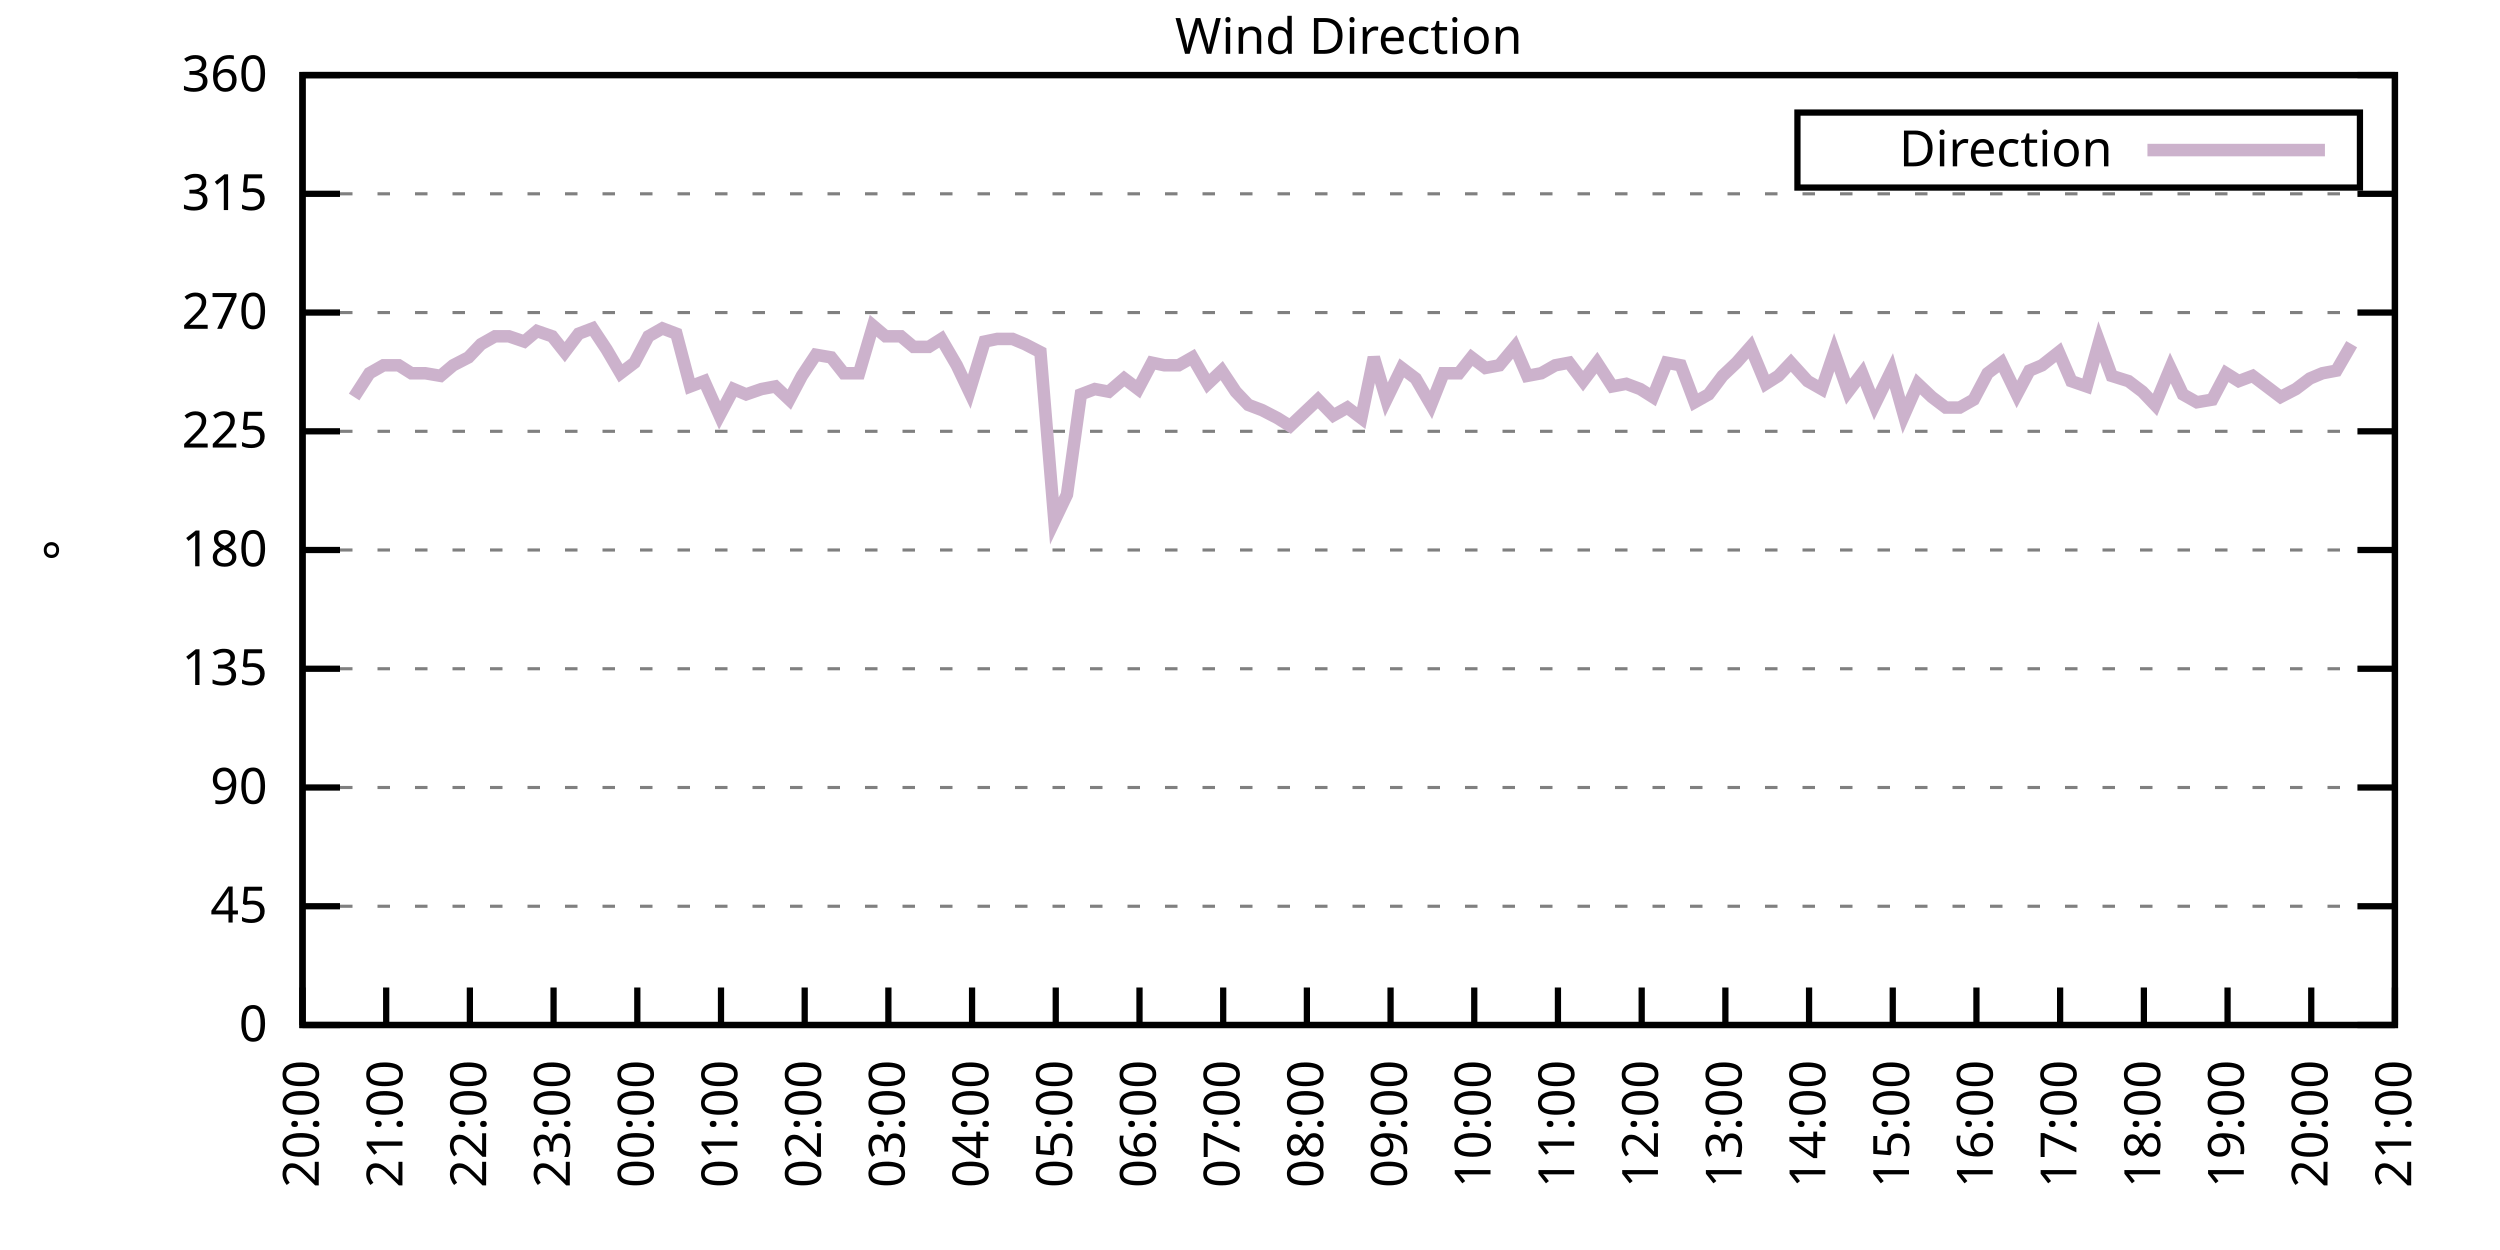
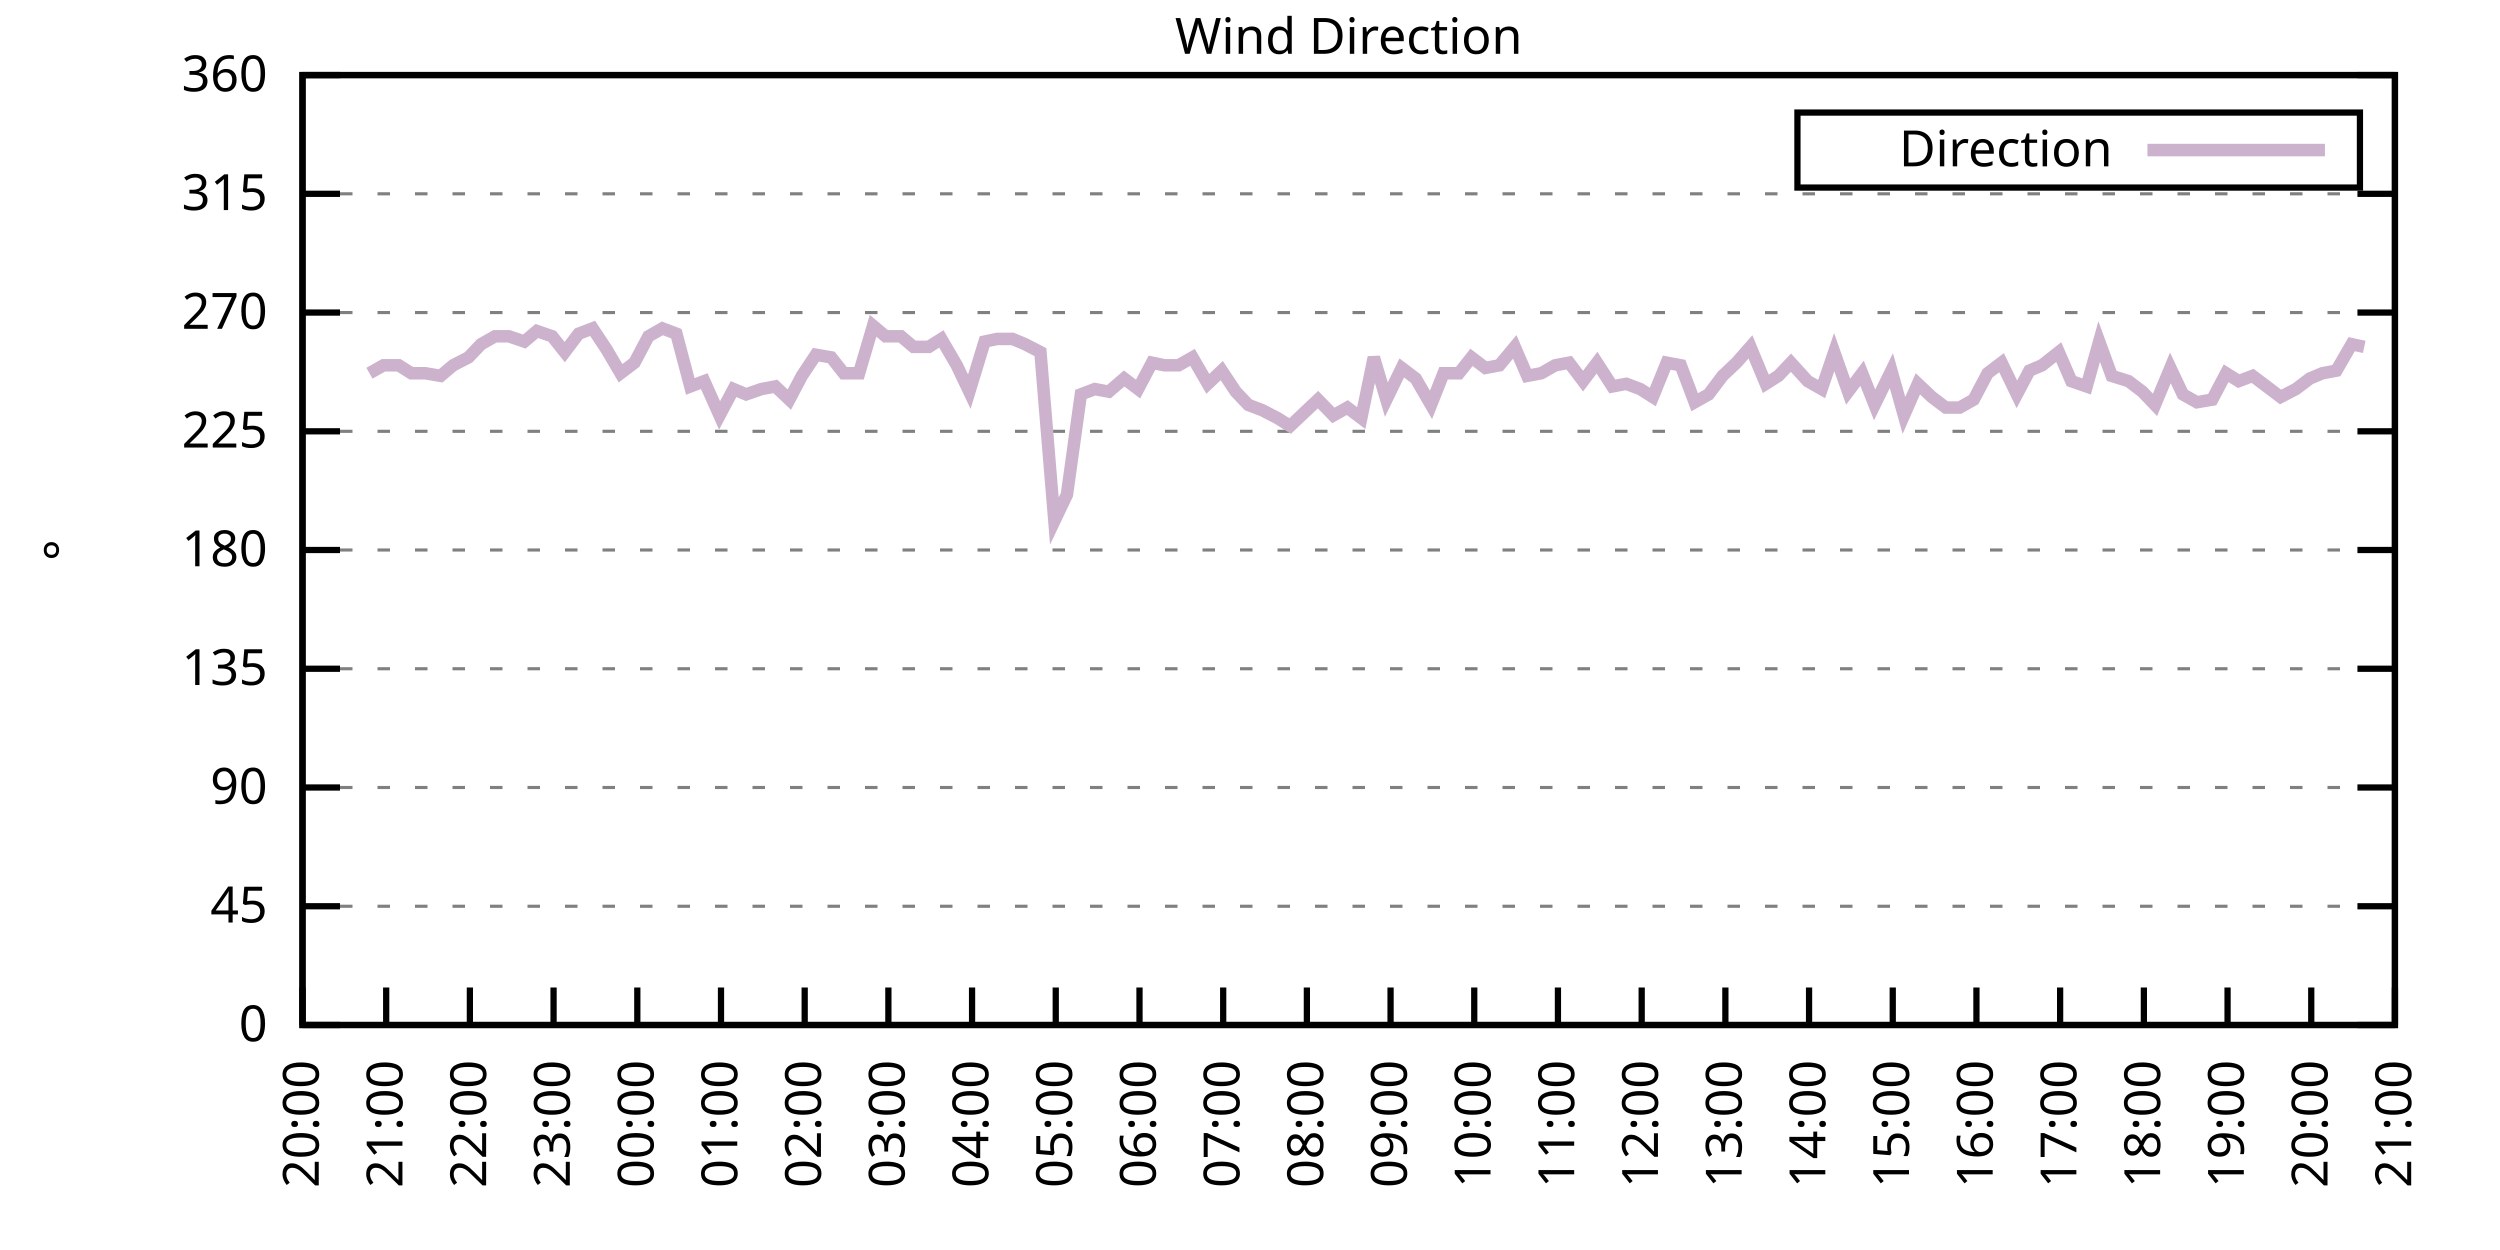
<svg xmlns="http://www.w3.org/2000/svg" xmlns:xlink="http://www.w3.org/1999/xlink" width="400" height="200" viewBox="0 0 400 200">
  <g id="gnuplot_canvas">
    <rect x="0" y="0" width="400" height="200" fill="none" />
    <defs>
      <circle id="gpDot" r="0.5" stroke-width="0.5" stroke="currentColor" />
      <path id="gpPt0" stroke-width="0.333" stroke="currentColor" d="M-1,0 h2 M0,-1 v2" />
      <path id="gpPt1" stroke-width="0.333" stroke="currentColor" d="M-1,-1 L1,1 M1,-1 L-1,1" />
      <path id="gpPt2" stroke-width="0.333" stroke="currentColor" d="M-1,0 L1,0 M0,-1 L0,1 M-1,-1 L1,1 M-1,1 L1,-1" />
      <rect id="gpPt3" stroke-width="0.333" stroke="currentColor" x="-1" y="-1" width="2" height="2" />
      <rect id="gpPt4" stroke-width="0.333" stroke="currentColor" fill="currentColor" x="-1" y="-1" width="2" height="2" />
      <circle id="gpPt5" stroke-width="0.333" stroke="currentColor" cx="0" cy="0" r="1" />
      <use xlink:href="#gpPt5" id="gpPt6" fill="currentColor" stroke="none" />
      <path id="gpPt7" stroke-width="0.333" stroke="currentColor" d="M0,-1.33 L-1.33,0.67 L1.33,0.67 z" />
      <use xlink:href="#gpPt7" id="gpPt8" fill="currentColor" stroke="none" />
      <use xlink:href="#gpPt7" id="gpPt9" stroke="currentColor" transform="rotate(180)" />
      <use xlink:href="#gpPt9" id="gpPt10" fill="currentColor" stroke="none" />
      <use xlink:href="#gpPt3" id="gpPt11" stroke="currentColor" transform="rotate(45)" />
      <use xlink:href="#gpPt11" id="gpPt12" fill="currentColor" stroke="none" />
      <path id="gpPt13" stroke-width="0.333" stroke="currentColor" d="M0,1.330 L1.265,0.411 L0.782,-1.067 L-0.782,-1.076 L-1.265,0.411 z" />
      <use xlink:href="#gpPt13" id="gpPt14" fill="currentColor" stroke="none" />
      <filter id="textbox" filterUnits="objectBoundingBox" x="0" y="0" height="1" width="1">
        <feFlood flood-color="white" flood-opacity="1" result="bgnd" />
        <feComposite in="SourceGraphic" in2="bgnd" operator="atop" />
      </filter>
      <filter id="greybox" filterUnits="objectBoundingBox" x="0" y="0" height="1" width="1">
        <feFlood flood-color="lightgrey" flood-opacity="1" result="grey" />
        <feComposite in="SourceGraphic" in2="grey" operator="atop" />
      </filter>
    </defs>
    <g fill="none" color="white" stroke="currentColor" stroke-width="1.00" stroke-linecap="butt" stroke-linejoin="miter">
</g>
    <g fill="none" color="black" stroke="currentColor" stroke-width="1.00" stroke-linecap="butt" stroke-linejoin="miter">
      <g stroke="none" shape-rendering="crispEdges">
        <polygon fill="rgb(255, 255, 255)" points="48.40,164.00 383.18,164.00 383.18,12.02 48.40,12.02 " />
      </g>
    </g>
    <g fill="none" color="black" stroke="currentColor" stroke-width="1.00" stroke-linecap="butt" stroke-linejoin="miter">
</g>
    <g fill="none" color="black" stroke="black" stroke-width="0.50" stroke-linecap="butt" stroke-linejoin="miter">
</g>
    <g fill="none" color="gray" stroke="currentColor" stroke-width="0.50" stroke-linecap="butt" stroke-linejoin="miter">
      <path stroke="gray" stroke-dasharray="2,4" class="gridline" d="M48.40,164.00 L383.19,164.00  " />
    </g>
    <g fill="none" color="gray" stroke="gray" stroke-width="1.00" stroke-linecap="butt" stroke-linejoin="miter">
</g>
    <g fill="none" color="black" stroke="currentColor" stroke-width="1.00" stroke-linecap="butt" stroke-linejoin="miter">
      <path stroke="black" d="M48.40,164.00 L54.40,164.00 M383.19,164.00 L377.19,164.00  " />
      <g transform="translate(42.80,166.60)" stroke="none" fill="black" font-family="Sans" font-size="8.00" text-anchor="end">
        <text>
          <tspan font-family="Sans"> 0</tspan>
        </text>
      </g>
    </g>
    <g fill="none" color="black" stroke="currentColor" stroke-width="1.00" stroke-linecap="butt" stroke-linejoin="miter">
</g>
    <g fill="none" color="black" stroke="black" stroke-width="0.50" stroke-linecap="butt" stroke-linejoin="miter">
</g>
    <g fill="none" color="gray" stroke="currentColor" stroke-width="0.50" stroke-linecap="butt" stroke-linejoin="miter">
      <path stroke="gray" stroke-dasharray="2,4" class="gridline" d="M48.40,145.00 L383.19,145.00  " />
    </g>
    <g fill="none" color="gray" stroke="gray" stroke-width="1.00" stroke-linecap="butt" stroke-linejoin="miter">
</g>
    <g fill="none" color="black" stroke="currentColor" stroke-width="1.00" stroke-linecap="butt" stroke-linejoin="miter">
      <path stroke="black" d="M48.40,145.00 L54.40,145.00 M383.19,145.00 L377.19,145.00  " />
      <g transform="translate(42.80,147.60)" stroke="none" fill="black" font-family="Sans" font-size="8.00" text-anchor="end">
        <text>
          <tspan font-family="Sans"> 45</tspan>
        </text>
      </g>
    </g>
    <g fill="none" color="black" stroke="currentColor" stroke-width="1.00" stroke-linecap="butt" stroke-linejoin="miter">
</g>
    <g fill="none" color="black" stroke="black" stroke-width="0.50" stroke-linecap="butt" stroke-linejoin="miter">
</g>
    <g fill="none" color="gray" stroke="currentColor" stroke-width="0.50" stroke-linecap="butt" stroke-linejoin="miter">
      <path stroke="gray" stroke-dasharray="2,4" class="gridline" d="M48.40,126.00 L383.19,126.00  " />
    </g>
    <g fill="none" color="gray" stroke="gray" stroke-width="1.00" stroke-linecap="butt" stroke-linejoin="miter">
</g>
    <g fill="none" color="black" stroke="currentColor" stroke-width="1.00" stroke-linecap="butt" stroke-linejoin="miter">
      <path stroke="black" d="M48.40,126.00 L54.40,126.00 M383.19,126.00 L377.19,126.00  " />
      <g transform="translate(42.80,128.60)" stroke="none" fill="black" font-family="Sans" font-size="8.00" text-anchor="end">
        <text>
          <tspan font-family="Sans"> 90</tspan>
        </text>
      </g>
    </g>
    <g fill="none" color="black" stroke="currentColor" stroke-width="1.00" stroke-linecap="butt" stroke-linejoin="miter">
</g>
    <g fill="none" color="black" stroke="black" stroke-width="0.50" stroke-linecap="butt" stroke-linejoin="miter">
</g>
    <g fill="none" color="gray" stroke="currentColor" stroke-width="0.50" stroke-linecap="butt" stroke-linejoin="miter">
      <path stroke="gray" stroke-dasharray="2,4" class="gridline" d="M48.40,107.00 L383.19,107.00  " />
    </g>
    <g fill="none" color="gray" stroke="gray" stroke-width="1.00" stroke-linecap="butt" stroke-linejoin="miter">
</g>
    <g fill="none" color="black" stroke="currentColor" stroke-width="1.00" stroke-linecap="butt" stroke-linejoin="miter">
      <path stroke="black" d="M48.40,107.00 L54.40,107.00 M383.19,107.00 L377.19,107.00  " />
      <g transform="translate(42.80,109.60)" stroke="none" fill="black" font-family="Sans" font-size="8.00" text-anchor="end">
        <text>
          <tspan font-family="Sans"> 135</tspan>
        </text>
      </g>
    </g>
    <g fill="none" color="black" stroke="currentColor" stroke-width="1.00" stroke-linecap="butt" stroke-linejoin="miter">
</g>
    <g fill="none" color="black" stroke="black" stroke-width="0.50" stroke-linecap="butt" stroke-linejoin="miter">
</g>
    <g fill="none" color="gray" stroke="currentColor" stroke-width="0.50" stroke-linecap="butt" stroke-linejoin="miter">
      <path stroke="gray" stroke-dasharray="2,4" class="gridline" d="M48.40,88.00 L383.19,88.00  " />
    </g>
    <g fill="none" color="gray" stroke="gray" stroke-width="1.00" stroke-linecap="butt" stroke-linejoin="miter">
</g>
    <g fill="none" color="black" stroke="currentColor" stroke-width="1.00" stroke-linecap="butt" stroke-linejoin="miter">
      <path stroke="black" d="M48.40,88.00 L54.40,88.00 M383.19,88.00 L377.19,88.00  " />
      <g transform="translate(42.80,90.60)" stroke="none" fill="black" font-family="Sans" font-size="8.00" text-anchor="end">
        <text>
          <tspan font-family="Sans"> 180</tspan>
        </text>
      </g>
    </g>
    <g fill="none" color="black" stroke="currentColor" stroke-width="1.00" stroke-linecap="butt" stroke-linejoin="miter">
</g>
    <g fill="none" color="black" stroke="black" stroke-width="0.50" stroke-linecap="butt" stroke-linejoin="miter">
</g>
    <g fill="none" color="gray" stroke="currentColor" stroke-width="0.50" stroke-linecap="butt" stroke-linejoin="miter">
      <path stroke="gray" stroke-dasharray="2,4" class="gridline" d="M48.40,69.01 L383.19,69.01  " />
    </g>
    <g fill="none" color="gray" stroke="gray" stroke-width="1.00" stroke-linecap="butt" stroke-linejoin="miter">
</g>
    <g fill="none" color="black" stroke="currentColor" stroke-width="1.00" stroke-linecap="butt" stroke-linejoin="miter">
      <path stroke="black" d="M48.40,69.01 L54.40,69.01 M383.19,69.01 L377.19,69.01  " />
      <g transform="translate(42.80,71.61)" stroke="none" fill="black" font-family="Sans" font-size="8.00" text-anchor="end">
        <text>
          <tspan font-family="Sans"> 225</tspan>
        </text>
      </g>
    </g>
    <g fill="none" color="black" stroke="currentColor" stroke-width="1.00" stroke-linecap="butt" stroke-linejoin="miter">
</g>
    <g fill="none" color="black" stroke="black" stroke-width="0.50" stroke-linecap="butt" stroke-linejoin="miter">
</g>
    <g fill="none" color="gray" stroke="currentColor" stroke-width="0.50" stroke-linecap="butt" stroke-linejoin="miter">
      <path stroke="gray" stroke-dasharray="2,4" class="gridline" d="M48.40,50.01 L383.19,50.01  " />
    </g>
    <g fill="none" color="gray" stroke="gray" stroke-width="1.00" stroke-linecap="butt" stroke-linejoin="miter">
</g>
    <g fill="none" color="black" stroke="currentColor" stroke-width="1.00" stroke-linecap="butt" stroke-linejoin="miter">
      <path stroke="black" d="M48.40,50.01 L54.40,50.01 M383.19,50.01 L377.19,50.01  " />
      <g transform="translate(42.80,52.61)" stroke="none" fill="black" font-family="Sans" font-size="8.00" text-anchor="end">
        <text>
          <tspan font-family="Sans"> 270</tspan>
        </text>
      </g>
    </g>
    <g fill="none" color="black" stroke="currentColor" stroke-width="1.00" stroke-linecap="butt" stroke-linejoin="miter">
</g>
    <g fill="none" color="black" stroke="black" stroke-width="0.50" stroke-linecap="butt" stroke-linejoin="miter">
</g>
    <g fill="none" color="gray" stroke="currentColor" stroke-width="0.50" stroke-linecap="butt" stroke-linejoin="miter">
      <path stroke="gray" stroke-dasharray="2,4" class="gridline" d="M48.40,31.01 L383.19,31.01  " />
    </g>
    <g fill="none" color="gray" stroke="gray" stroke-width="1.00" stroke-linecap="butt" stroke-linejoin="miter">
</g>
    <g fill="none" color="black" stroke="currentColor" stroke-width="1.00" stroke-linecap="butt" stroke-linejoin="miter">
      <path stroke="black" d="M48.40,31.01 L54.40,31.01 M383.19,31.01 L377.19,31.01  " />
      <g transform="translate(42.80,33.61)" stroke="none" fill="black" font-family="Sans" font-size="8.00" text-anchor="end">
        <text>
          <tspan font-family="Sans"> 315</tspan>
        </text>
      </g>
    </g>
    <g fill="none" color="black" stroke="currentColor" stroke-width="1.00" stroke-linecap="butt" stroke-linejoin="miter">
</g>
    <g fill="none" color="black" stroke="black" stroke-width="0.50" stroke-linecap="butt" stroke-linejoin="miter">
</g>
    <g fill="none" color="gray" stroke="currentColor" stroke-width="0.50" stroke-linecap="butt" stroke-linejoin="miter">
      <path stroke="gray" stroke-dasharray="2,4" class="gridline" d="M48.40,12.01 L383.19,12.01  " />
    </g>
    <g fill="none" color="gray" stroke="gray" stroke-width="1.00" stroke-linecap="butt" stroke-linejoin="miter">
</g>
    <g fill="none" color="black" stroke="currentColor" stroke-width="1.00" stroke-linecap="butt" stroke-linejoin="miter">
      <path stroke="black" d="M48.40,12.01 L54.40,12.01 M383.19,12.01 L377.19,12.01  " />
      <g transform="translate(42.80,14.61)" stroke="none" fill="black" font-family="Sans" font-size="8.00" text-anchor="end">
        <text>
          <tspan font-family="Sans"> 360</tspan>
        </text>
      </g>
    </g>
    <g fill="none" color="black" stroke="currentColor" stroke-width="1.00" stroke-linecap="butt" stroke-linejoin="miter">
      <path stroke="black" d="M48.40,164.00 L48.40,158.00  " />
      <g transform="translate(51.00,169.60) rotate(270.00)" stroke="none" fill="black" font-family="Sans" font-size="8.00" text-anchor="end">
        <text>
          <tspan font-family="Sans">20:00</tspan>
        </text>
      </g>
    </g>
    <g fill="none" color="black" stroke="currentColor" stroke-width="1.00" stroke-linecap="butt" stroke-linejoin="miter">
      <path stroke="black" d="M61.79,164.00 L61.79,158.00  " />
      <g transform="translate(64.39,169.60) rotate(270.00)" stroke="none" fill="black" font-family="Sans" font-size="8.00" text-anchor="end">
        <text>
          <tspan font-family="Sans">21:00</tspan>
        </text>
      </g>
    </g>
    <g fill="none" color="black" stroke="currentColor" stroke-width="1.00" stroke-linecap="butt" stroke-linejoin="miter">
      <path stroke="black" d="M75.18,164.00 L75.18,158.00  " />
      <g transform="translate(77.78,169.60) rotate(270.00)" stroke="none" fill="black" font-family="Sans" font-size="8.00" text-anchor="end">
        <text>
          <tspan font-family="Sans">22:00</tspan>
        </text>
      </g>
    </g>
    <g fill="none" color="black" stroke="currentColor" stroke-width="1.00" stroke-linecap="butt" stroke-linejoin="miter">
      <path stroke="black" d="M88.57,164.00 L88.57,158.00  " />
      <g transform="translate(91.17,169.60) rotate(270.00)" stroke="none" fill="black" font-family="Sans" font-size="8.00" text-anchor="end">
        <text>
          <tspan font-family="Sans">23:00</tspan>
        </text>
      </g>
    </g>
    <g fill="none" color="black" stroke="currentColor" stroke-width="1.00" stroke-linecap="butt" stroke-linejoin="miter">
      <path stroke="black" d="M101.97,164.00 L101.97,158.00  " />
      <g transform="translate(104.57,169.60) rotate(270.00)" stroke="none" fill="black" font-family="Sans" font-size="8.00" text-anchor="end">
        <text>
          <tspan font-family="Sans">00:00</tspan>
        </text>
      </g>
    </g>
    <g fill="none" color="black" stroke="currentColor" stroke-width="1.00" stroke-linecap="butt" stroke-linejoin="miter">
      <path stroke="black" d="M115.36,164.00 L115.36,158.00  " />
      <g transform="translate(117.96,169.60) rotate(270.00)" stroke="none" fill="black" font-family="Sans" font-size="8.00" text-anchor="end">
        <text>
          <tspan font-family="Sans">01:00</tspan>
        </text>
      </g>
    </g>
    <g fill="none" color="black" stroke="currentColor" stroke-width="1.00" stroke-linecap="butt" stroke-linejoin="miter">
      <path stroke="black" d="M128.75,164.00 L128.75,158.00  " />
      <g transform="translate(131.35,169.60) rotate(270.00)" stroke="none" fill="black" font-family="Sans" font-size="8.00" text-anchor="end">
        <text>
          <tspan font-family="Sans">02:00</tspan>
        </text>
      </g>
    </g>
    <g fill="none" color="black" stroke="currentColor" stroke-width="1.00" stroke-linecap="butt" stroke-linejoin="miter">
      <path stroke="black" d="M142.14,164.00 L142.14,158.00  " />
      <g transform="translate(144.74,169.60) rotate(270.00)" stroke="none" fill="black" font-family="Sans" font-size="8.00" text-anchor="end">
        <text>
          <tspan font-family="Sans">03:00</tspan>
        </text>
      </g>
    </g>
    <g fill="none" color="black" stroke="currentColor" stroke-width="1.00" stroke-linecap="butt" stroke-linejoin="miter">
      <path stroke="black" d="M155.53,164.00 L155.53,158.00  " />
      <g transform="translate(158.13,169.60) rotate(270.00)" stroke="none" fill="black" font-family="Sans" font-size="8.00" text-anchor="end">
        <text>
          <tspan font-family="Sans">04:00</tspan>
        </text>
      </g>
    </g>
    <g fill="none" color="black" stroke="currentColor" stroke-width="1.00" stroke-linecap="butt" stroke-linejoin="miter">
      <path stroke="black" d="M168.92,164.00 L168.92,158.00  " />
      <g transform="translate(171.52,169.60) rotate(270.00)" stroke="none" fill="black" font-family="Sans" font-size="8.00" text-anchor="end">
        <text>
          <tspan font-family="Sans">05:00</tspan>
        </text>
      </g>
    </g>
    <g fill="none" color="black" stroke="currentColor" stroke-width="1.00" stroke-linecap="butt" stroke-linejoin="miter">
      <path stroke="black" d="M182.32,164.00 L182.32,158.00  " />
      <g transform="translate(184.92,169.60) rotate(270.00)" stroke="none" fill="black" font-family="Sans" font-size="8.00" text-anchor="end">
        <text>
          <tspan font-family="Sans">06:00</tspan>
        </text>
      </g>
    </g>
    <g fill="none" color="black" stroke="currentColor" stroke-width="1.00" stroke-linecap="butt" stroke-linejoin="miter">
      <path stroke="black" d="M195.71,164.00 L195.71,158.00  " />
      <g transform="translate(198.31,169.60) rotate(270.00)" stroke="none" fill="black" font-family="Sans" font-size="8.00" text-anchor="end">
        <text>
          <tspan font-family="Sans">07:00</tspan>
        </text>
      </g>
    </g>
    <g fill="none" color="black" stroke="currentColor" stroke-width="1.00" stroke-linecap="butt" stroke-linejoin="miter">
      <path stroke="black" d="M209.10,164.00 L209.10,158.00  " />
      <g transform="translate(211.70,169.60) rotate(270.00)" stroke="none" fill="black" font-family="Sans" font-size="8.00" text-anchor="end">
        <text>
          <tspan font-family="Sans">08:00</tspan>
        </text>
      </g>
    </g>
    <g fill="none" color="black" stroke="currentColor" stroke-width="1.00" stroke-linecap="butt" stroke-linejoin="miter">
      <path stroke="black" d="M222.49,164.00 L222.49,158.00  " />
      <g transform="translate(225.09,169.60) rotate(270.00)" stroke="none" fill="black" font-family="Sans" font-size="8.00" text-anchor="end">
        <text>
          <tspan font-family="Sans">09:00</tspan>
        </text>
      </g>
    </g>
    <g fill="none" color="black" stroke="currentColor" stroke-width="1.00" stroke-linecap="butt" stroke-linejoin="miter">
      <path stroke="black" d="M235.88,164.00 L235.88,158.00  " />
      <g transform="translate(238.48,169.60) rotate(270.00)" stroke="none" fill="black" font-family="Sans" font-size="8.00" text-anchor="end">
        <text>
          <tspan font-family="Sans">10:00</tspan>
        </text>
      </g>
    </g>
    <g fill="none" color="black" stroke="currentColor" stroke-width="1.00" stroke-linecap="butt" stroke-linejoin="miter">
      <path stroke="black" d="M249.27,164.00 L249.27,158.00  " />
      <g transform="translate(251.87,169.60) rotate(270.00)" stroke="none" fill="black" font-family="Sans" font-size="8.00" text-anchor="end">
        <text>
          <tspan font-family="Sans">11:00</tspan>
        </text>
      </g>
    </g>
    <g fill="none" color="black" stroke="currentColor" stroke-width="1.00" stroke-linecap="butt" stroke-linejoin="miter">
      <path stroke="black" d="M262.67,164.00 L262.67,158.00  " />
      <g transform="translate(265.27,169.60) rotate(270.00)" stroke="none" fill="black" font-family="Sans" font-size="8.00" text-anchor="end">
        <text>
          <tspan font-family="Sans">12:00</tspan>
        </text>
      </g>
    </g>
    <g fill="none" color="black" stroke="currentColor" stroke-width="1.00" stroke-linecap="butt" stroke-linejoin="miter">
      <path stroke="black" d="M276.06,164.00 L276.06,158.00  " />
      <g transform="translate(278.66,169.60) rotate(270.00)" stroke="none" fill="black" font-family="Sans" font-size="8.00" text-anchor="end">
        <text>
          <tspan font-family="Sans">13:00</tspan>
        </text>
      </g>
    </g>
    <g fill="none" color="black" stroke="currentColor" stroke-width="1.00" stroke-linecap="butt" stroke-linejoin="miter">
      <path stroke="black" d="M289.45,164.00 L289.45,158.00  " />
      <g transform="translate(292.05,169.60) rotate(270.00)" stroke="none" fill="black" font-family="Sans" font-size="8.00" text-anchor="end">
        <text>
          <tspan font-family="Sans">14:00</tspan>
        </text>
      </g>
    </g>
    <g fill="none" color="black" stroke="currentColor" stroke-width="1.00" stroke-linecap="butt" stroke-linejoin="miter">
      <path stroke="black" d="M302.84,164.00 L302.84,158.00  " />
      <g transform="translate(305.44,169.60) rotate(270.00)" stroke="none" fill="black" font-family="Sans" font-size="8.00" text-anchor="end">
        <text>
          <tspan font-family="Sans">15:00</tspan>
        </text>
      </g>
    </g>
    <g fill="none" color="black" stroke="currentColor" stroke-width="1.00" stroke-linecap="butt" stroke-linejoin="miter">
      <path stroke="black" d="M316.23,164.00 L316.23,158.00  " />
      <g transform="translate(318.83,169.60) rotate(270.00)" stroke="none" fill="black" font-family="Sans" font-size="8.00" text-anchor="end">
        <text>
          <tspan font-family="Sans">16:00</tspan>
        </text>
      </g>
    </g>
    <g fill="none" color="black" stroke="currentColor" stroke-width="1.00" stroke-linecap="butt" stroke-linejoin="miter">
      <path stroke="black" d="M329.62,164.00 L329.62,158.00  " />
      <g transform="translate(332.22,169.60) rotate(270.00)" stroke="none" fill="black" font-family="Sans" font-size="8.00" text-anchor="end">
        <text>
          <tspan font-family="Sans">17:00</tspan>
        </text>
      </g>
    </g>
    <g fill="none" color="black" stroke="currentColor" stroke-width="1.00" stroke-linecap="butt" stroke-linejoin="miter">
      <path stroke="black" d="M343.02,164.00 L343.02,158.00  " />
      <g transform="translate(345.62,169.60) rotate(270.00)" stroke="none" fill="black" font-family="Sans" font-size="8.00" text-anchor="end">
        <text>
          <tspan font-family="Sans">18:00</tspan>
        </text>
      </g>
    </g>
    <g fill="none" color="black" stroke="currentColor" stroke-width="1.00" stroke-linecap="butt" stroke-linejoin="miter">
      <path stroke="black" d="M356.41,164.00 L356.41,158.00  " />
      <g transform="translate(359.01,169.60) rotate(270.00)" stroke="none" fill="black" font-family="Sans" font-size="8.00" text-anchor="end">
        <text>
          <tspan font-family="Sans">19:00</tspan>
        </text>
      </g>
    </g>
    <g fill="none" color="black" stroke="currentColor" stroke-width="1.00" stroke-linecap="butt" stroke-linejoin="miter">
      <path stroke="black" d="M369.80,164.00 L369.80,158.00  " />
      <g transform="translate(372.40,169.60) rotate(270.00)" stroke="none" fill="black" font-family="Sans" font-size="8.00" text-anchor="end">
        <text>
          <tspan font-family="Sans">20:00</tspan>
        </text>
      </g>
    </g>
    <g fill="none" color="black" stroke="currentColor" stroke-width="1.00" stroke-linecap="butt" stroke-linejoin="miter">
      <path stroke="black" d="M383.19,164.00 L383.19,158.00  " />
      <g transform="translate(385.79,169.60) rotate(270.00)" stroke="none" fill="black" font-family="Sans" font-size="8.00" text-anchor="end">
        <text>
          <tspan font-family="Sans">21:00</tspan>
        </text>
      </g>
    </g>
    <g fill="none" color="black" stroke="currentColor" stroke-width="1.00" stroke-linecap="butt" stroke-linejoin="miter">
</g>
    <g fill="none" color="black" stroke="currentColor" stroke-width="1.00" stroke-linecap="butt" stroke-linejoin="miter">
      <path stroke="black" d="M48.40,12.01 L48.40,164.00 L383.19,164.00 L383.19,12.01 L48.40,12.01 Z  " />
    </g>
    <g fill="none" color="black" stroke="currentColor" stroke-width="1.00" stroke-linecap="butt" stroke-linejoin="miter">
</g>
    <g fill="none" color="black" stroke="currentColor" stroke-width="1.00" stroke-linecap="butt" stroke-linejoin="miter">
      <path stroke="black" d="M287.59,30.01 L287.59,18.01 L377.59,18.01 L377.59,30.01 L287.59,30.01 Z  " />
    </g>
    <g id="Wind_direction_plot_1">
      <g fill="none" color="white" stroke="black" stroke-width="2.00" stroke-linecap="butt" stroke-linejoin="miter">
</g>
      <g fill="none" color="black" stroke="currentColor" stroke-width="2.00" stroke-linecap="butt" stroke-linejoin="miter">
        <g transform="translate(337.99,26.61)" stroke="none" fill="black" font-family="Sans" font-size="8.00" text-anchor="end">
          <text>
            <tspan font-family="Sans">Direction</tspan>
          </text>
        </g>
      </g>
      <g fill="none" color="black" stroke="currentColor" stroke-width="2.00" stroke-linecap="butt" stroke-linejoin="miter">
-         <path stroke="rgb(204, 178, 204)" d="M343.59,24.01 L371.99,24.01 M56.66,63.52 L59.11,59.72 L61.35,58.45 L63.80,58.45 L65.81,59.72 L68.04,59.72   L70.50,60.14 L72.50,58.45 L74.96,57.18 L76.97,55.07 L79.20,53.81 L81.43,53.81 L83.89,54.65 L85.90,52.96   L88.35,53.81 L90.36,56.34 L92.59,53.39 L94.82,52.54 L97.06,55.92 L99.29,59.72 L101.52,58.03 L103.75,53.81   L105.98,52.54 L108.22,53.39 L110.45,61.83 L112.68,60.98 L115.13,66.47 L117.37,62.25 L119.38,63.10 L121.83,62.25   L124.06,61.83 L126.29,63.94 L128.30,60.14 L130.54,56.76 L132.99,57.18 L135.00,59.72 L137.45,59.72 L139.69,52.12   L141.69,53.81 L144.15,53.81 L146.16,55.50 L148.61,55.50 L150.62,54.23 L153.08,58.45 L155.09,62.67 L157.54,54.65   L159.55,54.23 L162.01,54.23 L164.01,55.07 L166.47,56.34 L168.70,83.36 L170.71,79.14 L172.94,63.10 L175.17,62.25   L177.41,62.67 L179.86,60.56 L182.09,62.25 L184.32,58.03 L186.33,58.45 L188.57,58.45 L190.80,57.18 L193.25,61.41   L195.48,59.30 L197.72,62.67 L199.73,64.78 L201.96,65.63 L204.41,66.90 L206.42,68.16 L208.65,66.05 L210.88,63.94   L213.34,66.47 L215.57,65.21 L217.80,66.90 L219.81,57.18 L221.82,63.94 L224.28,58.87 L226.51,60.56 L228.96,64.78   L230.97,59.72 L233.43,59.72 L235.44,57.18 L237.67,58.87 L239.90,58.45 L242.36,55.50 L244.36,60.14 L246.60,59.72   L248.83,58.45 L251.06,58.03 L253.29,60.98 L255.52,58.03 L257.98,61.83 L260.21,61.41 L262.44,62.25 L264.45,63.52   L266.68,58.03 L268.92,58.45 L271.15,64.36 L273.38,63.10 L275.61,60.14 L277.84,58.03 L280.07,55.50 L282.53,61.41   L284.54,60.14 L286.55,58.03 L289.23,60.98 L291.46,62.25 L293.47,56.34 L295.70,62.67 L297.93,59.72 L299.94,64.78   L302.62,59.30 L304.63,66.47 L306.86,61.41 L309.09,63.52 L311.32,65.21 L313.55,65.21 L315.79,63.94 L318.02,59.72   L320.25,58.03 L322.70,63.10 L324.71,59.30 L326.72,58.45 L329.40,56.34 L331.41,60.98 L333.86,61.83 L335.87,54.65   L337.88,60.14 L340.56,60.98 L342.79,62.67 L344.80,64.78 L347.26,58.87 L349.26,63.10 L351.50,64.36 L353.95,63.94   L356.18,59.72 L358.19,60.98 L360.42,60.14 L362.66,61.83 L364.89,63.52 L367.34,62.25 L369.58,60.56 L371.58,59.72   L373.82,59.30 L376.27,55.07  " />
+         <path stroke="rgb(204, 178, 204)" d="M343.59,24.01 L371.99,24.01 M59.11,59.72 L61.35,58.45 L63.80,58.45 L65.81,59.72 L68.04,59.72 L70.50,60.14   L72.50,58.45 L74.96,57.18 L76.97,55.07 L79.20,53.81 L81.43,53.81 L83.89,54.65 L85.90,52.96 L88.35,53.81   L90.36,56.34 L92.59,53.39 L94.82,52.54 L97.06,55.92 L99.29,59.72 L101.52,58.03 L103.75,53.81 L105.98,52.54   L108.22,53.39 L110.45,61.83 L112.68,60.98 L115.13,66.47 L117.37,62.25 L119.38,63.10 L121.83,62.25 L124.06,61.83   L126.29,63.94 L128.30,60.14 L130.54,56.76 L132.99,57.18 L135.00,59.72 L137.45,59.72 L139.69,52.12 L141.69,53.81   L144.15,53.81 L146.16,55.50 L148.61,55.50 L150.62,54.23 L153.08,58.45 L155.09,62.67 L157.54,54.65 L159.55,54.23   L162.01,54.23 L164.01,55.07 L166.47,56.34 L168.70,83.36 L170.71,79.14 L172.94,63.10 L175.17,62.25 L177.41,62.67   L179.86,60.56 L182.09,62.25 L184.32,58.03 L186.33,58.45 L188.57,58.45 L190.80,57.18 L193.25,61.41 L195.48,59.30   L197.72,62.67 L199.73,64.78 L201.96,65.63 L204.41,66.90 L206.42,68.16 L208.65,66.05 L210.88,63.94 L213.34,66.47   L215.57,65.21 L217.80,66.90 L219.81,57.18 L221.82,63.94 L224.28,58.87 L226.51,60.56 L228.96,64.78 L230.97,59.72   L233.43,59.72 L235.44,57.18 L237.67,58.87 L239.90,58.45 L242.36,55.50 L244.36,60.14 L246.60,59.72 L248.83,58.45   L251.06,58.03 L253.29,60.98 L255.52,58.03 L257.98,61.83 L260.21,61.41 L262.44,62.25 L264.45,63.52 L266.68,58.03   L268.92,58.45 L271.15,64.36 L273.38,63.10 L275.61,60.14 L277.84,58.03 L280.07,55.50 L282.53,61.41 L284.54,60.14   L286.55,58.03 L289.23,60.98 L291.46,62.25 L293.47,56.34 L295.70,62.67 L297.93,59.72 L299.94,64.78 L302.62,59.30   L304.63,66.47 L306.86,61.41 L309.09,63.52 L311.32,65.21 L313.55,65.21 L315.79,63.94 L318.02,59.72 L320.25,58.03   L322.70,63.10 L324.71,59.30 L326.72,58.45 L329.40,56.34 L331.41,60.98 L333.86,61.83 L335.87,54.65 L337.88,60.14   L340.56,60.98 L342.79,62.67 L344.80,64.78 L347.26,58.87 L349.26,63.10 L351.50,64.36 L353.95,63.94 L356.18,59.72   L358.19,60.98 L360.42,60.14 L362.66,61.83 L364.89,63.52 L367.34,62.25 L369.58,60.56 L371.58,59.72 L373.82,59.30   L376.27,55.07 L378.28,55.50  " />
      </g>
    </g>
    <g fill="none" color="black" stroke="currentColor" stroke-width="2.00" stroke-linecap="butt" stroke-linejoin="miter">
</g>
    <g fill="none" color="black" stroke="black" stroke-width="1.00" stroke-linecap="butt" stroke-linejoin="miter">
</g>
    <g fill="none" color="black" stroke="currentColor" stroke-width="1.00" stroke-linecap="butt" stroke-linejoin="miter">
      <path stroke="black" d="M48.40,12.01 L48.40,164.00 L383.19,164.00 L383.19,12.01 L48.40,12.01 Z  " />
      <g transform="translate(12.80,88.01) rotate(270.00)" stroke="none" fill="black" font-family="Sans" font-size="8.00" text-anchor="middle">
        <text>
          <tspan font-family="Sans">°</tspan>
        </text>
      </g>
    </g>
    <g fill="none" color="black" stroke="currentColor" stroke-width="1.00" stroke-linecap="butt" stroke-linejoin="miter">
</g>
    <g fill="none" color="black" stroke="currentColor" stroke-width="1.00" stroke-linecap="butt" stroke-linejoin="miter">
      <g transform="translate(215.79,8.61)" stroke="none" fill="black" font-family="Sans" font-size="8.00" text-anchor="middle">
        <text>
          <tspan font-family="Sans">Wind Direction</tspan>
        </text>
      </g>
    </g>
    <g fill="none" color="black" stroke="currentColor" stroke-width="1.00" stroke-linecap="butt" stroke-linejoin="miter">
</g>
  </g>
</svg>
